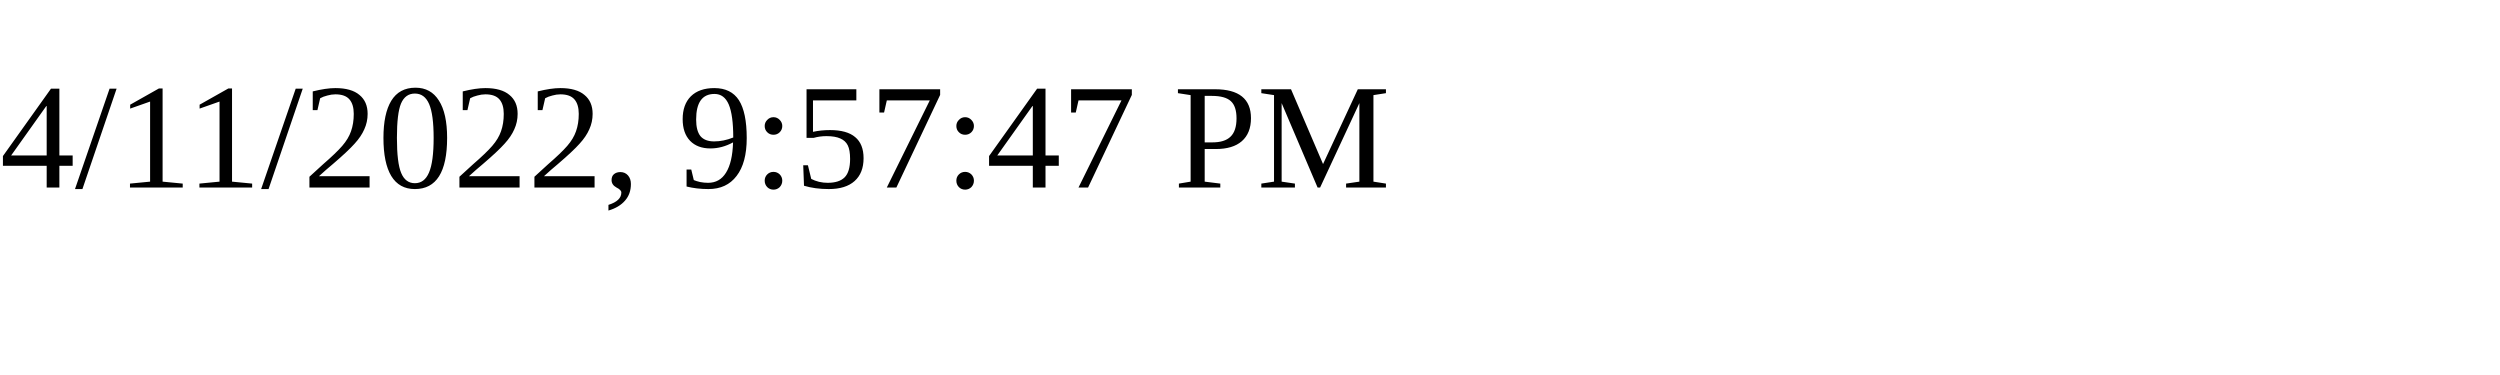
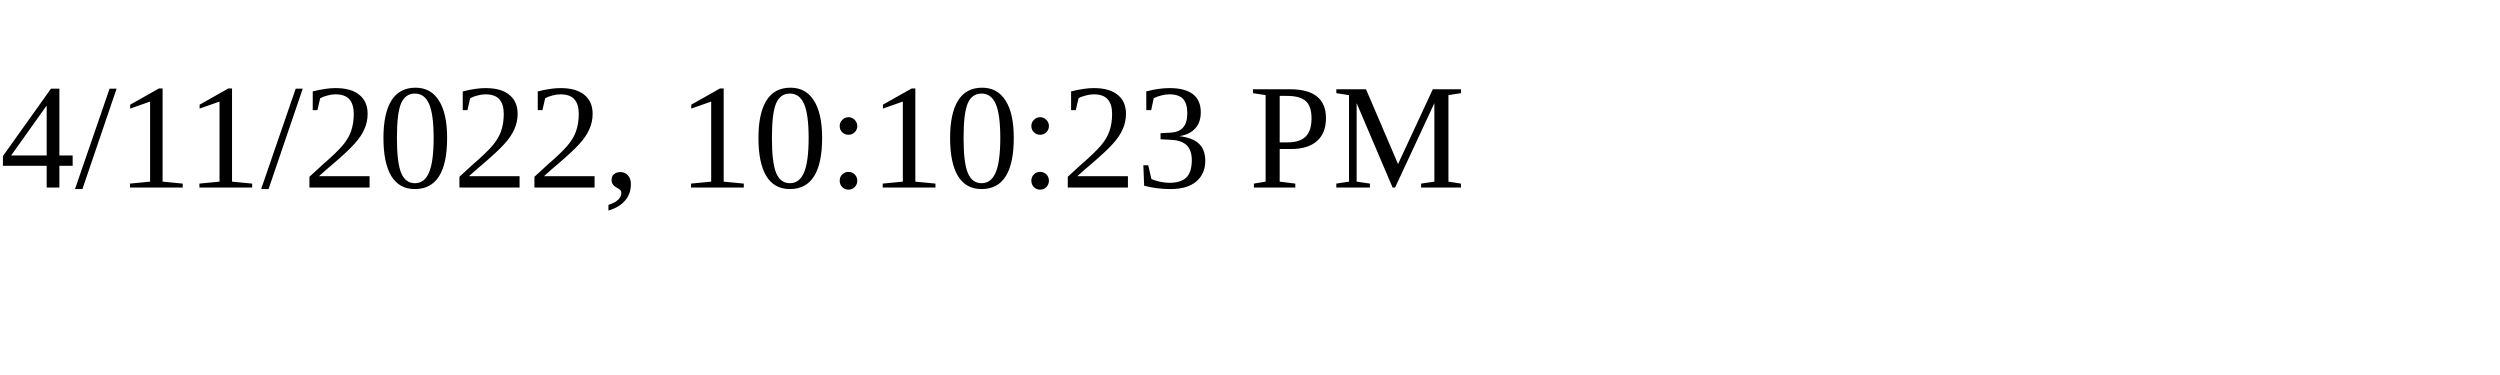
<svg xmlns="http://www.w3.org/2000/svg" height="30" width="200">
-   <text x="0" y="15">4/11/2022, 9:57:47 PM</text>
+   <text x="0" y="15">4/11/2022, 10:10:23 PM</text>
</svg>
